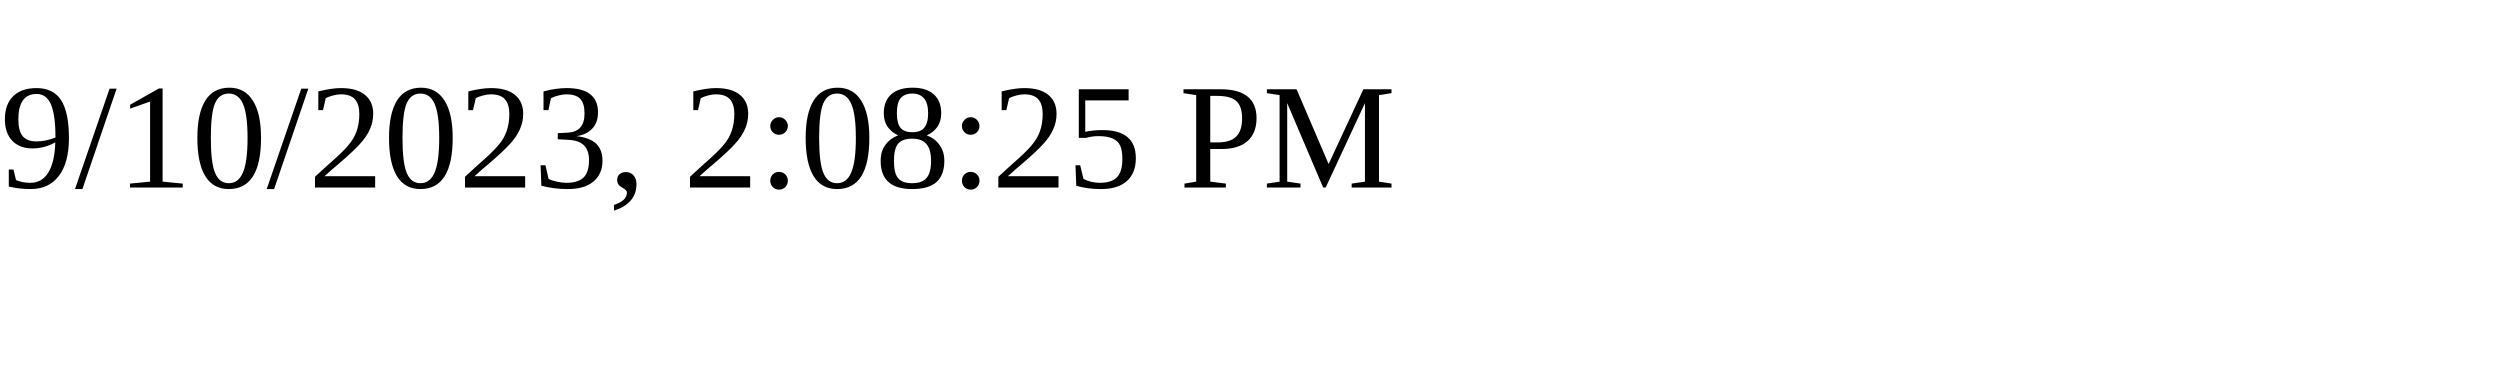
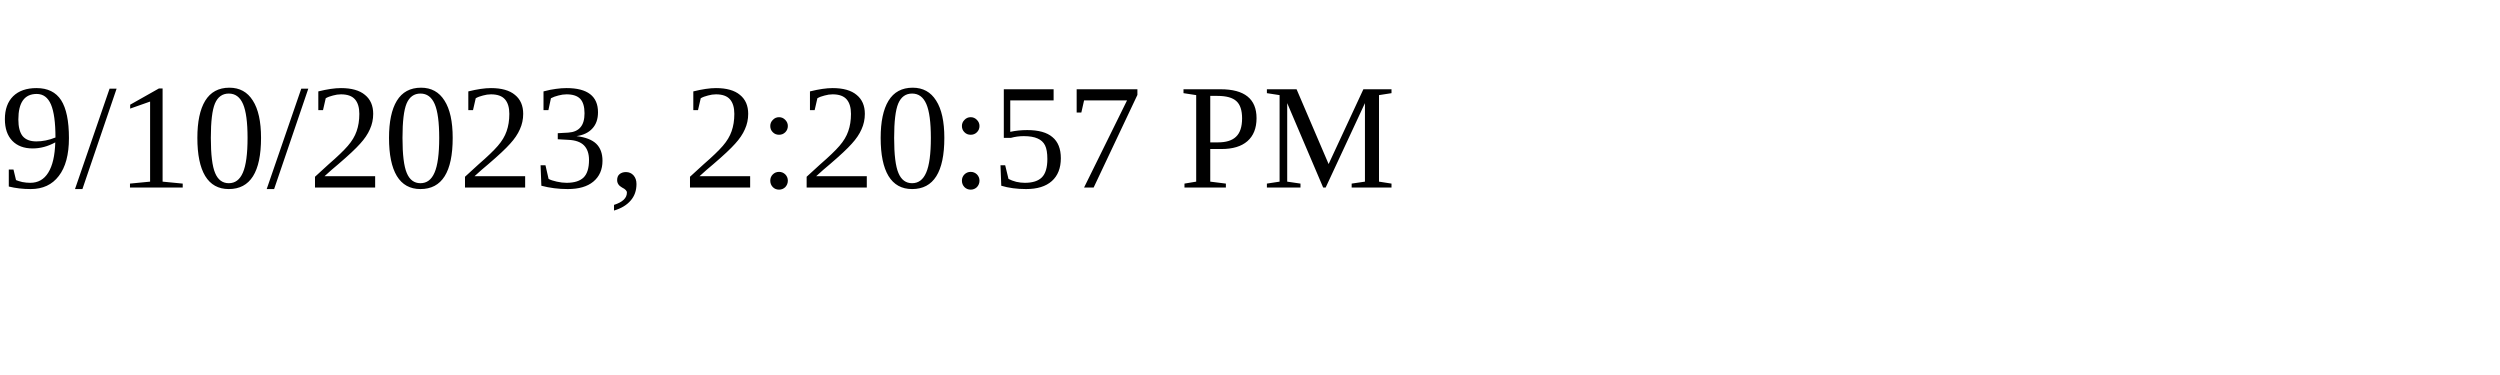
<svg xmlns="http://www.w3.org/2000/svg" height="30" width="200">
-   <text x="0" y="15">9/10/2023, 2:08:25 PM</text>
+   <text x="0" y="15">9/10/2023, 2:20:57 PM</text>
</svg>
